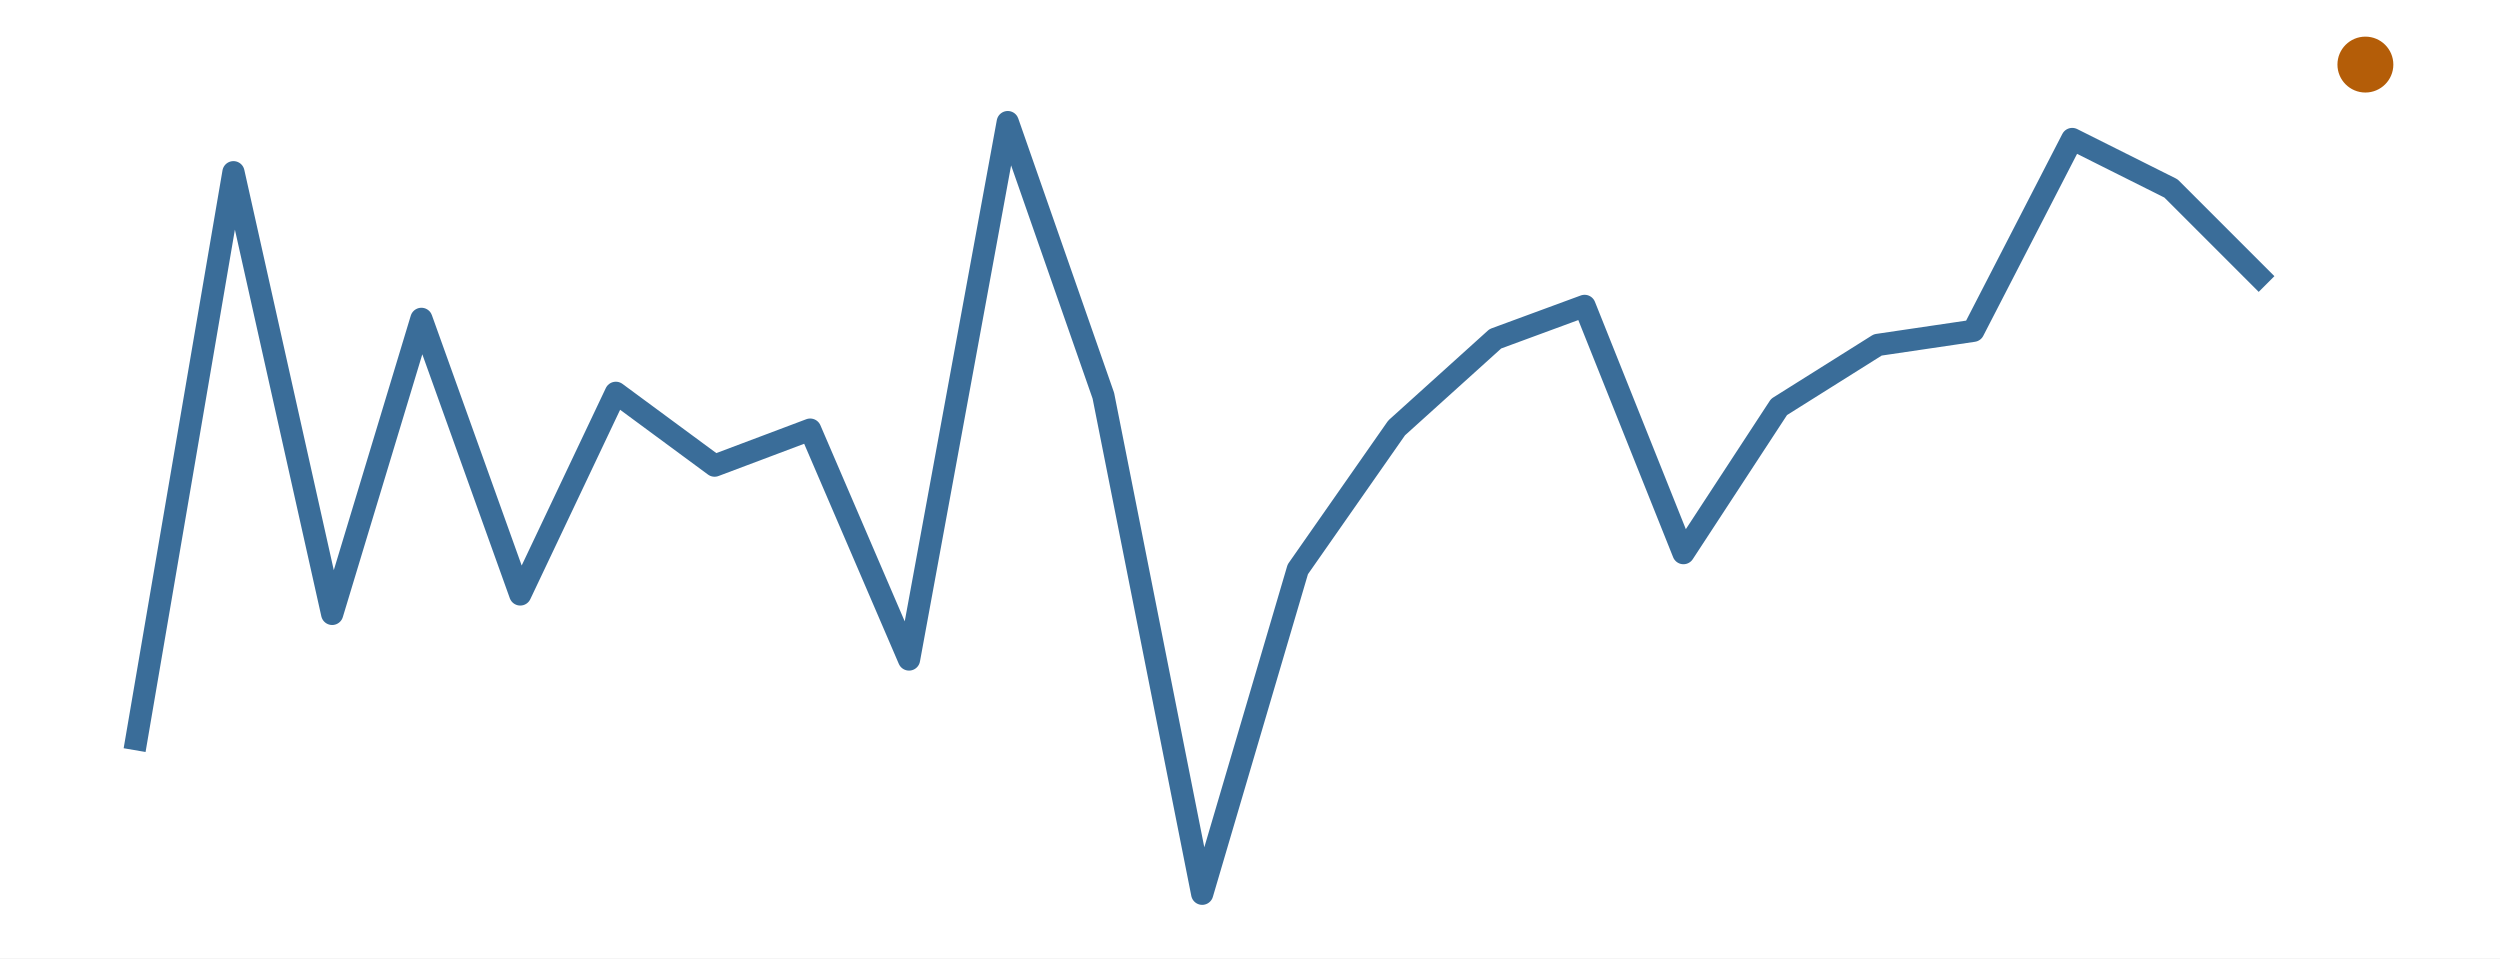
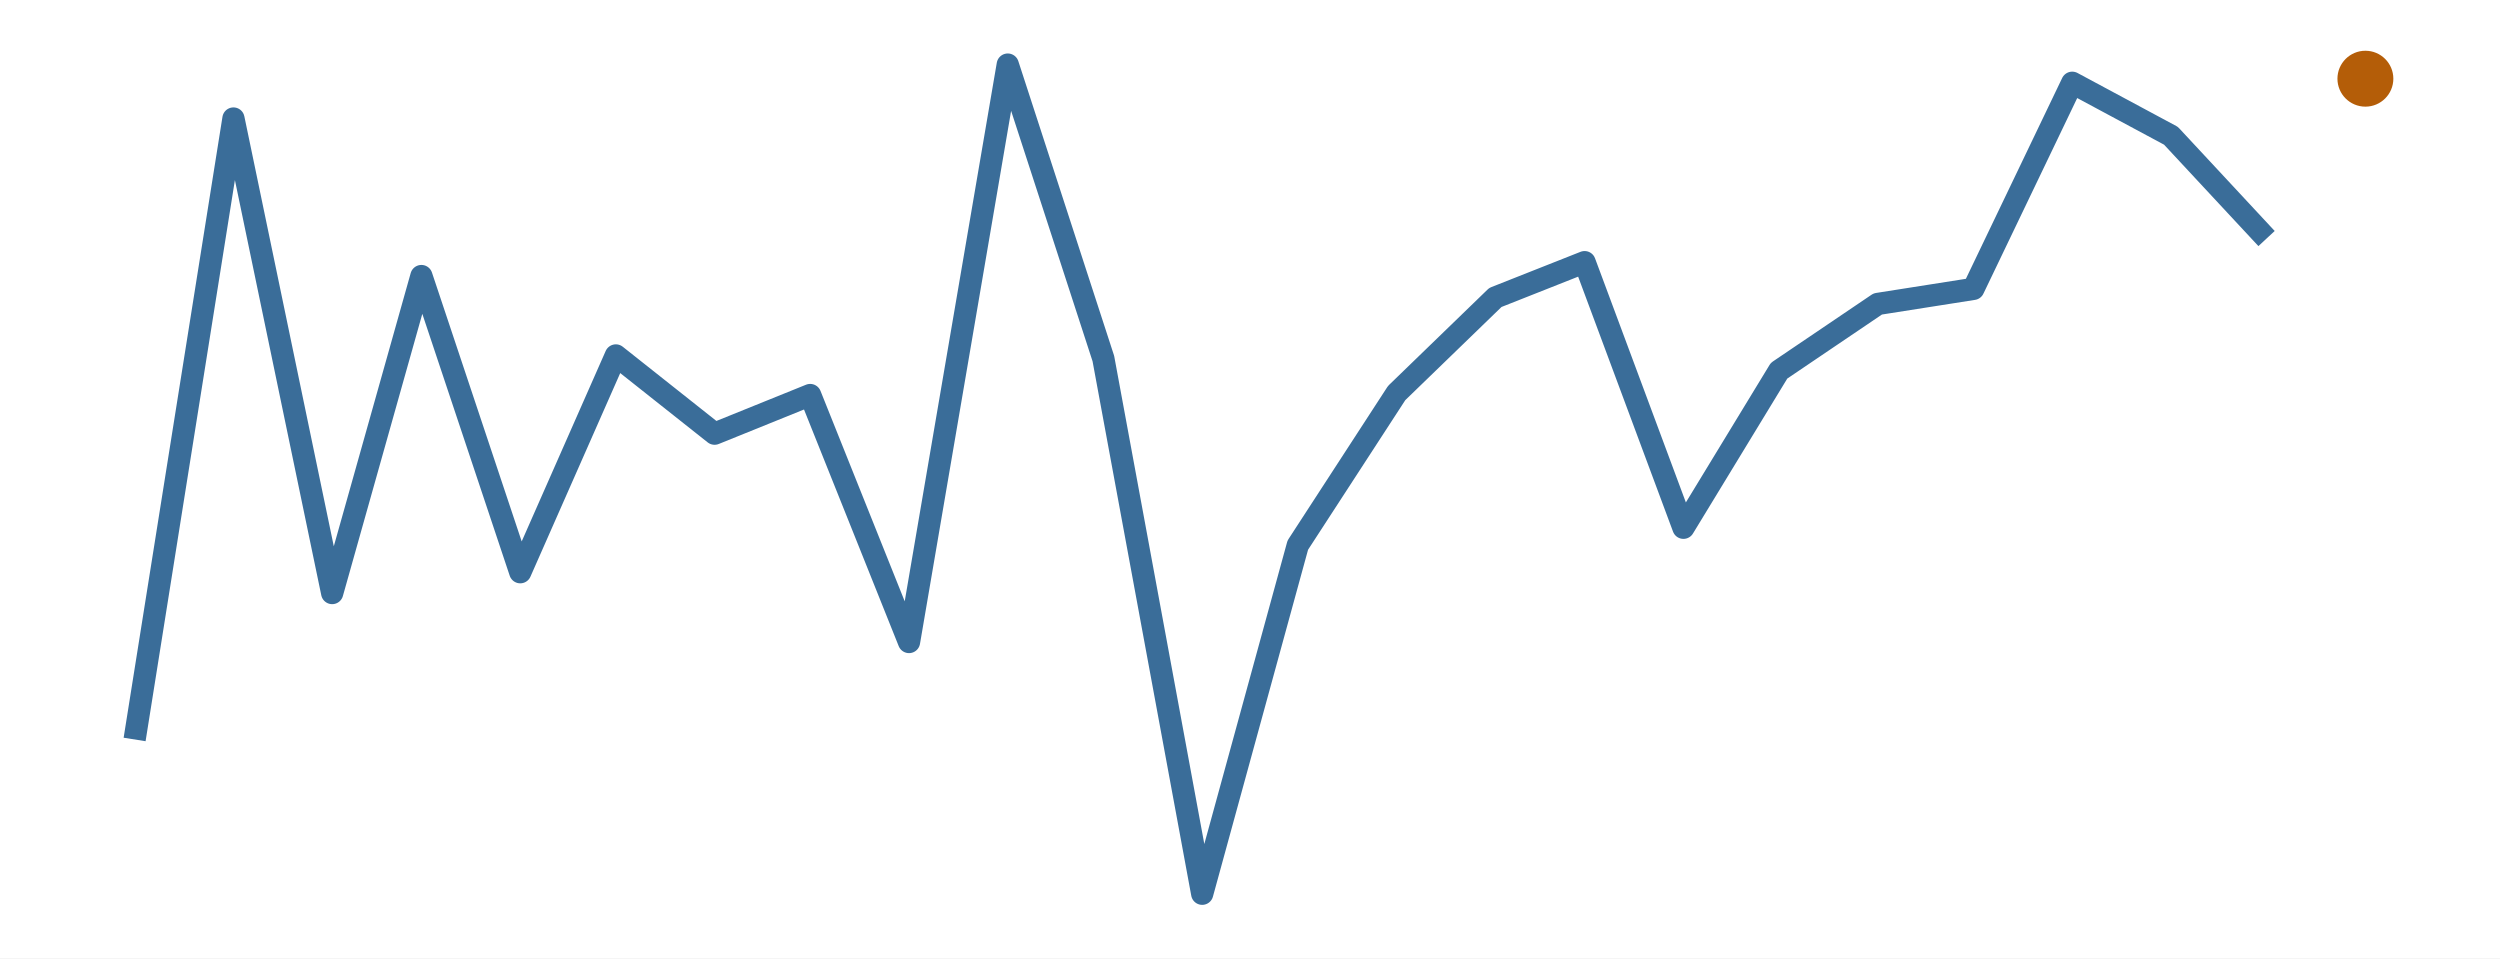
<svg xmlns="http://www.w3.org/2000/svg" width="216.00pt" height="82.80pt" viewBox="0 0 216.00 82.80">
  <g class="svglite">
    <defs>
      <style type="text/css">
    .svglite line, .svglite polyline, .svglite polygon, .svglite path, .svglite rect, .svglite circle {
      fill: none;
      stroke: #000000;
      stroke-linecap: round;
      stroke-linejoin: round;
      stroke-miterlimit: 10.00;
    }
    .svglite text {
      white-space: pre;
    }
    .svglite g.glyphgroup path {
      fill: inherit;
      stroke: none;
    }
  </style>
    </defs>
    <rect width="100%" height="100%" style="stroke: none; fill: #FFFFFF;" />
    <defs>
      <clipPath id="cpMC4wMHwyMTYuMDB8MC4wMHw4Mi44MA==">
        <rect x="0.00" y="0.00" width="216.00" height="82.80" />
      </clipPath>
    </defs>
    <g clip-path="url(#cpMC4wMHwyMTYuMDB8MC4wMHw4Mi44MA==)">
      <rect x="0.00" y="0.00" width="216.00" height="82.80" style="stroke-width: 0.00; stroke: none;" />
    </g>
    <defs>
      <clipPath id="cpMS45OXwyMTQuMDF8MS45OXw4MC44MQ==">
        <rect x="1.99" y="1.99" width="212.01" height="78.81" />
      </clipPath>
    </defs>
    <g clip-path="url(#cpMS45OXwyMTQuMDF8MS45OXw4MC44MQ==)">
-       <polyline points="11.63,64.81 20.17,14.88 28.70,53.04 36.41,27.55 44.95,51.36 53.21,33.94 61.74,40.23 70.00,37.12 78.54,56.98 87.07,10.55 95.33,34.19 103.87,77.22 112.13,49.19 120.67,36.97 129.20,29.27 136.91,26.43 145.45,47.79 153.71,35.16 162.24,29.80 170.50,28.58 179.04,12.01 187.57,16.28 195.83,24.54 " style="stroke-width: 1.92; stroke: #3A6D99; stroke-linecap: butt;" />
-       <circle cx="204.37" cy="5.58" r="2.06" style="stroke-width: 0.71; stroke: #B45D08; fill: #B45D08;" />
+       <polyline points="11.63,63.89 20.17,10.24 28.70,51.24 36.41,23.85 44.95,49.44 53.21,30.71 61.74,37.47 70.00,34.13 78.54,55.47 87.07,5.58 95.33,30.98 103.87,77.22 112.13,47.10 120.67,33.96 129.20,25.70 136.91,22.65 145.45,45.60 153.71,32.03 162.24,26.26 170.50,24.96 179.04,7.15 187.57,11.73 195.83,20.61 " style="stroke-width: 1.92; stroke: #3A6D99; stroke-linecap: butt;" />
+       <circle cx="204.37" cy="6.80" r="2.06" style="stroke-width: 0.71; stroke: #B45D08; fill: #B45D08;" />
    </g>
    <g clip-path="url(#cpMC4wMHwyMTYuMDB8MC4wMHw4Mi44MA==)">
</g>
  </g>
</svg>
